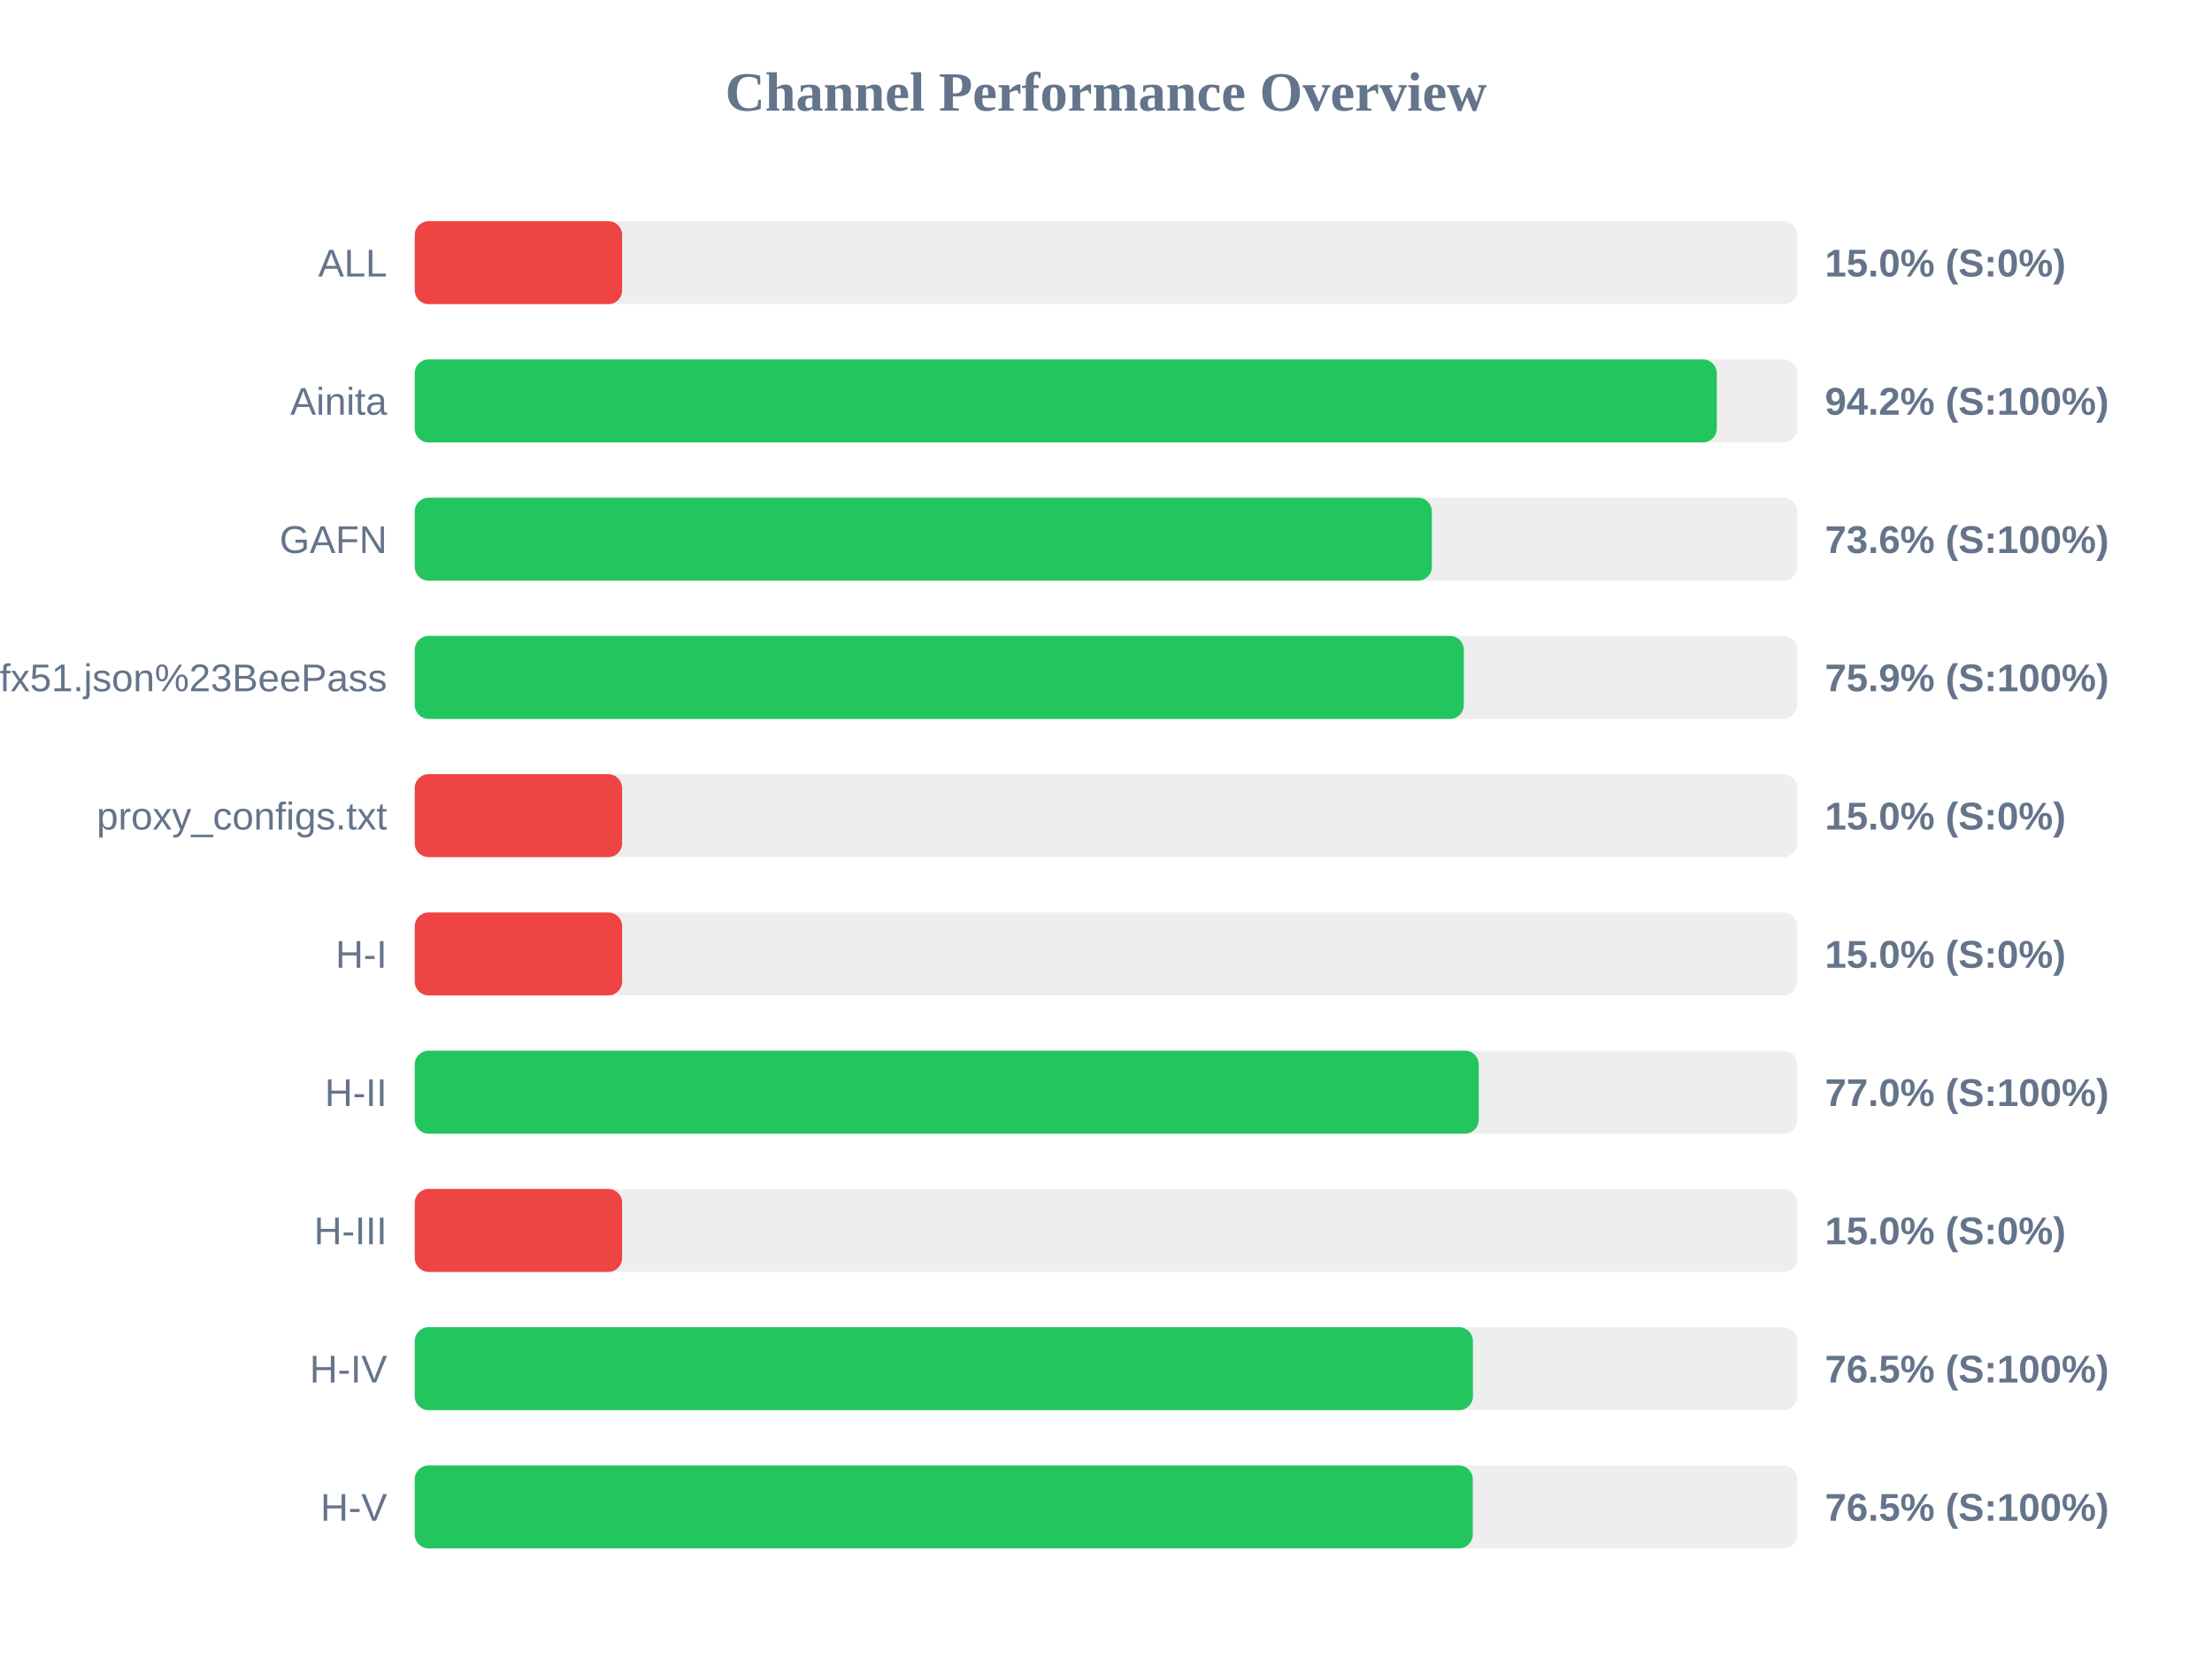
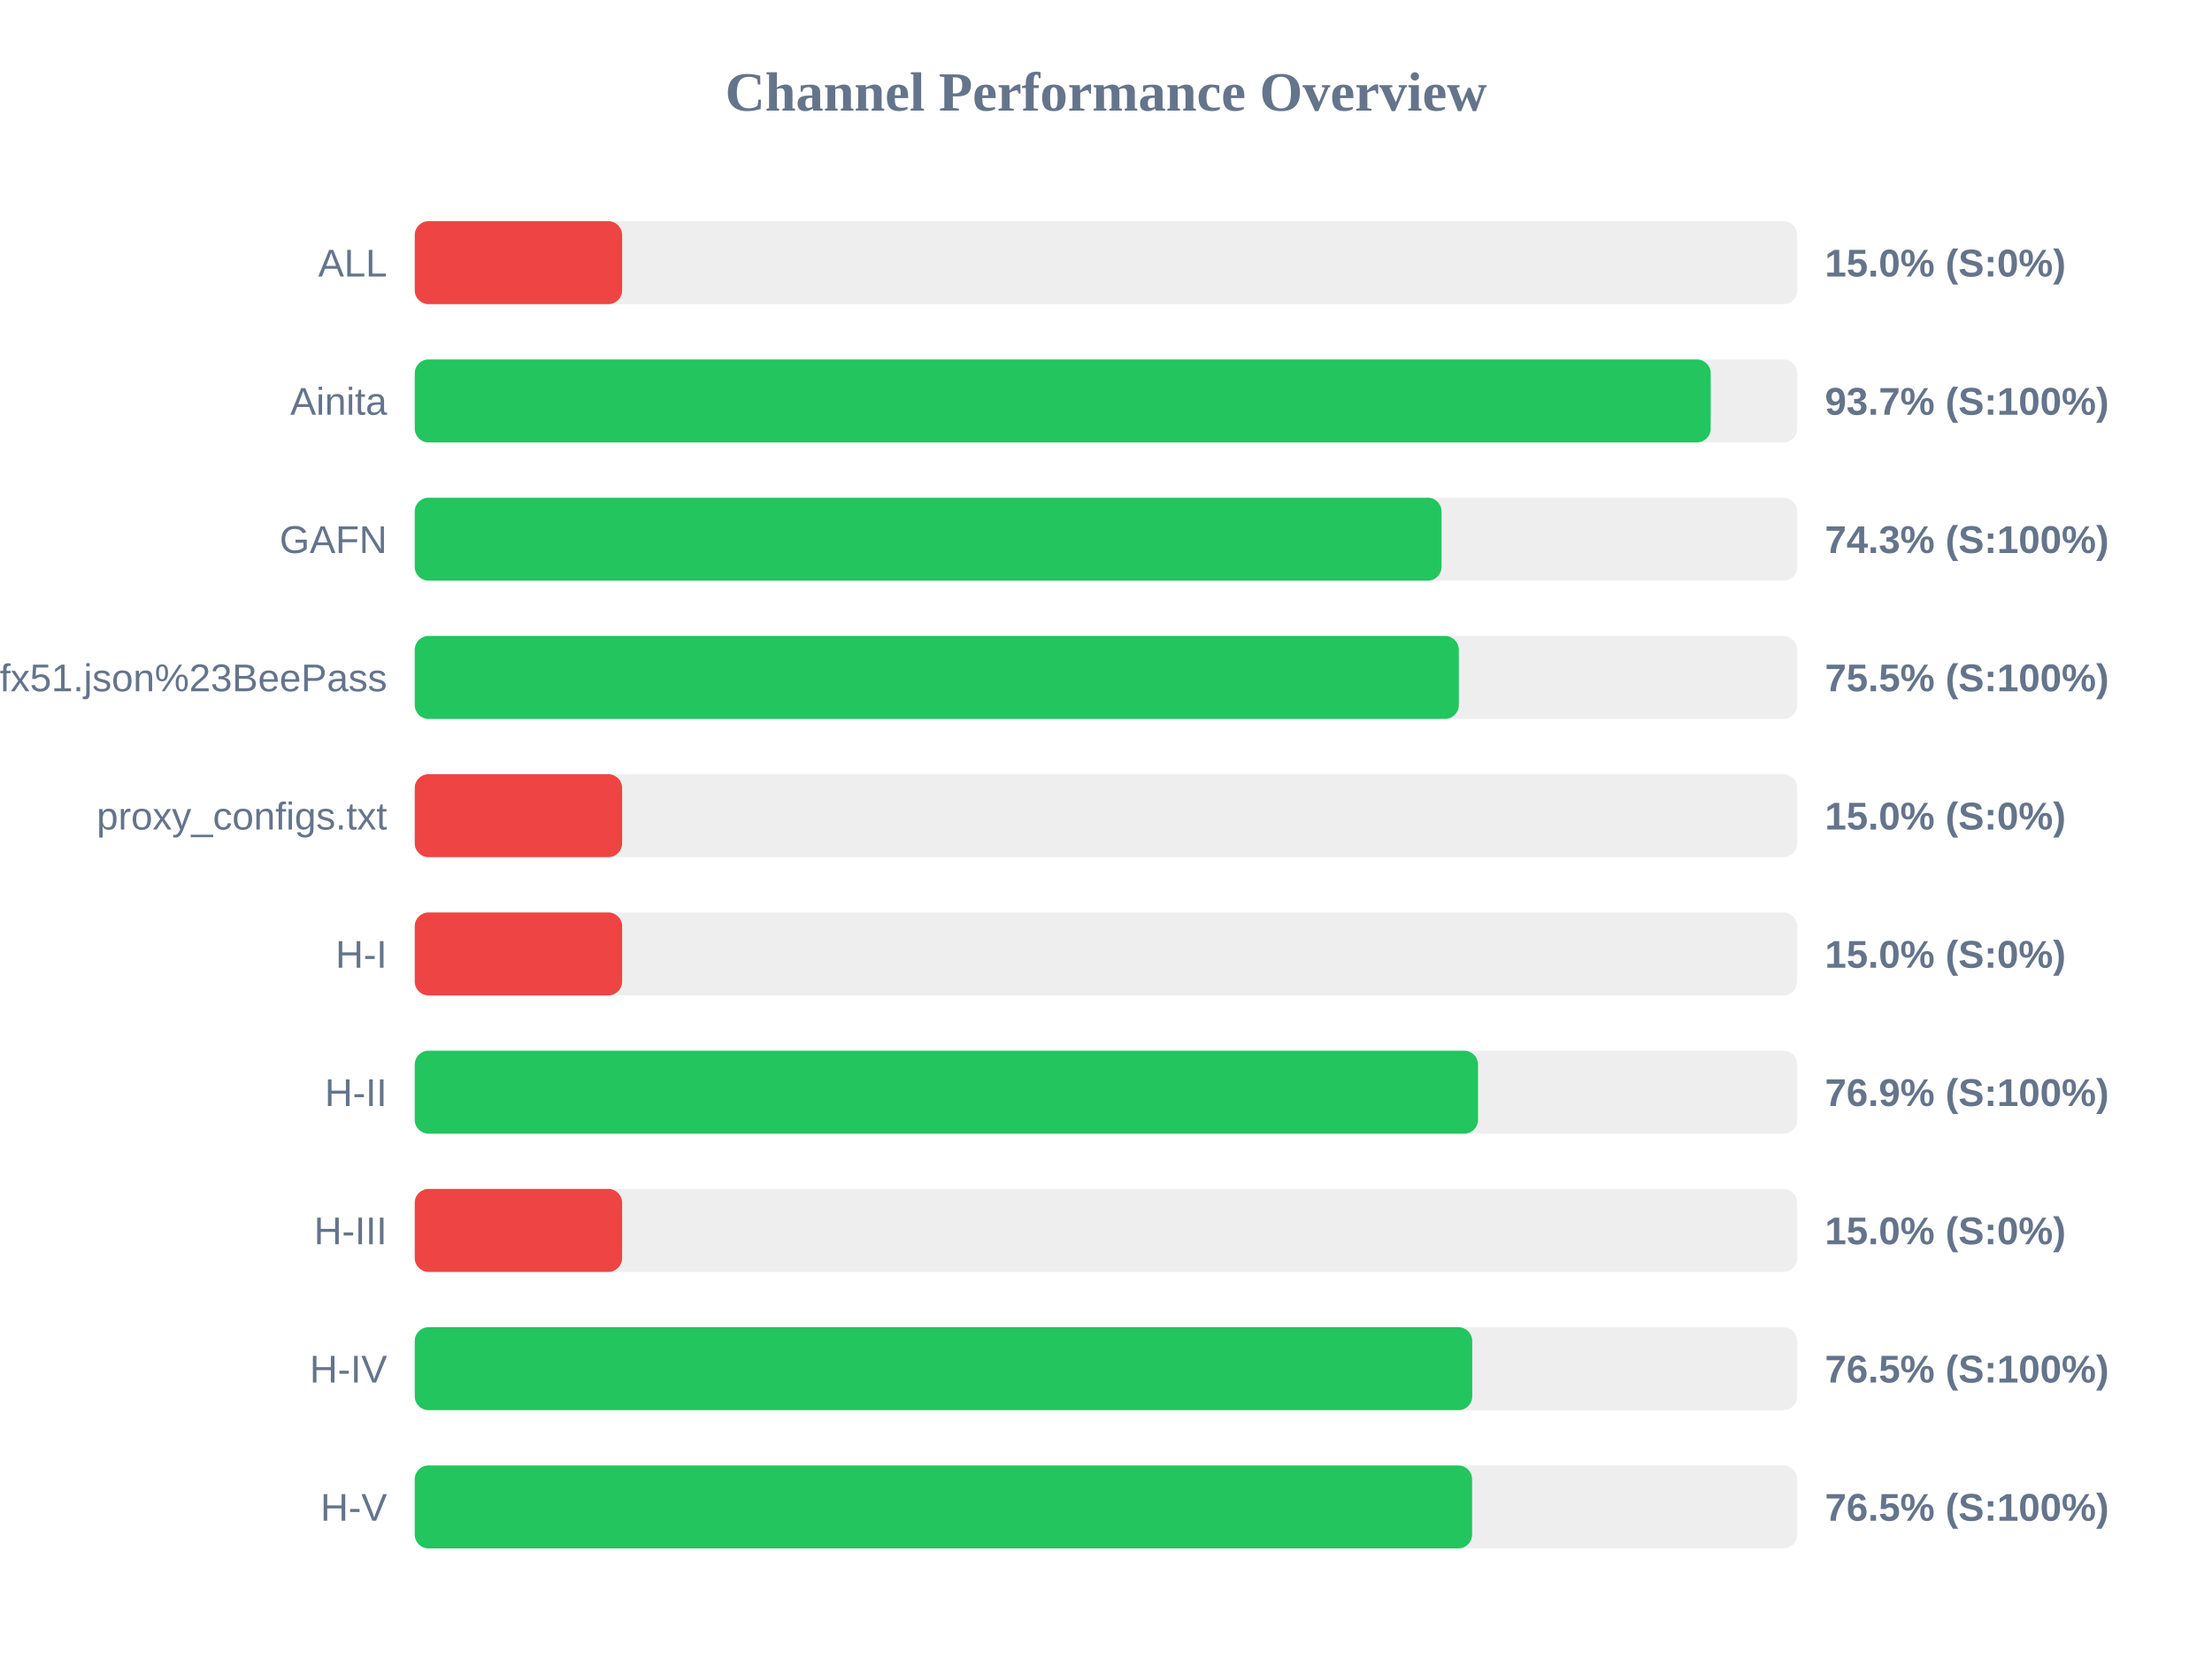
<svg xmlns="http://www.w3.org/2000/svg" width="800" height="600" version="1.1">
  <style>
        .row { font: 14px Arial; fill: #64748b; }
        .score { font: bold 14px Arial; fill: #64748b; }
    </style>
  <text x="400" y="40" text-anchor="middle" font-size="20px" font-weight="bold" fill="#64748b">Channel Performance Overview</text>
  <rect x="150" y="80" width="500" height="30" fill="#eee" rx="5" />
  <rect x="150" y="80" width="75.0" height="30" fill="#ef4444" rx="5" />
  <text x="140" y="100" text-anchor="end" class="row">ALL</text>
  <text x="660" y="100" text-anchor="start" class="score">15.0% (S:0%)</text>
  <rect x="150" y="130" width="500" height="30" fill="#eee" rx="5" />
-   <rect x="150" y="130" width="470.9" height="30" fill="#22c55e" rx="5" />
+   <rect x="150" y="130" width="468.7" height="30" fill="#22c55e" rx="5" />
  <text x="140" y="150" text-anchor="end" class="row">Ainita</text>
-   <text x="660" y="150" text-anchor="start" class="score">94.2% (S:100%)</text>
+   <text x="660" y="150" text-anchor="start" class="score">93.7% (S:100%)</text>
  <rect x="150" y="180" width="500" height="30" fill="#eee" rx="5" />
-   <rect x="150" y="180" width="367.85" height="30" fill="#22c55e" rx="5" />
+   <rect x="150" y="180" width="371.35" height="30" fill="#22c55e" rx="5" />
  <text x="140" y="200" text-anchor="end" class="row">GAFN</text>
-   <text x="660" y="200" text-anchor="start" class="score">73.6% (S:100%)</text>
+   <text x="660" y="200" text-anchor="start" class="score">74.3% (S:100%)</text>
  <rect x="150" y="230" width="500" height="30" fill="#eee" rx="5" />
-   <rect x="150" y="230" width="379.4" height="30" fill="#22c55e" rx="5" />
+   <rect x="150" y="230" width="377.6" height="30" fill="#22c55e" rx="5" />
  <text x="140" y="250" text-anchor="end" class="row">sub?s=ssconf%3A%2F%2Fs3.amazonaws.com%2Fbeedynconprd%2Fzf38bv6oxi1nv3wfkpmxyfl8yj5fargza3foantoalu16vznl0ckxx7bgf1ufx51.json%23BeePass</text>
-   <text x="660" y="250" text-anchor="start" class="score">75.9% (S:100%)</text>
+   <text x="660" y="250" text-anchor="start" class="score">75.5% (S:100%)</text>
  <rect x="150" y="280" width="500" height="30" fill="#eee" rx="5" />
  <rect x="150" y="280" width="75.0" height="30" fill="#ef4444" rx="5" />
  <text x="140" y="300" text-anchor="end" class="row">proxy_configs.txt</text>
  <text x="660" y="300" text-anchor="start" class="score">15.0% (S:0%)</text>
  <rect x="150" y="330" width="500" height="30" fill="#eee" rx="5" />
  <rect x="150" y="330" width="75.0" height="30" fill="#ef4444" rx="5" />
  <text x="140" y="350" text-anchor="end" class="row">H-I</text>
  <text x="660" y="350" text-anchor="start" class="score">15.0% (S:0%)</text>
  <rect x="150" y="380" width="500" height="30" fill="#eee" rx="5" />
-   <rect x="150" y="380" width="384.8" height="30" fill="#22c55e" rx="5" />
+   <rect x="150" y="380" width="384.55" height="30" fill="#22c55e" rx="5" />
  <text x="140" y="400" text-anchor="end" class="row">H-II</text>
-   <text x="660" y="400" text-anchor="start" class="score">77.0% (S:100%)</text>
+   <text x="660" y="400" text-anchor="start" class="score">76.9% (S:100%)</text>
  <rect x="150" y="430" width="500" height="30" fill="#eee" rx="5" />
  <rect x="150" y="430" width="75.0" height="30" fill="#ef4444" rx="5" />
  <text x="140" y="450" text-anchor="end" class="row">H-III</text>
  <text x="660" y="450" text-anchor="start" class="score">15.0% (S:0%)</text>
  <rect x="150" y="480" width="500" height="30" fill="#eee" rx="5" />
-   <rect x="150" y="480" width="382.7" height="30" fill="#22c55e" rx="5" />
+   <rect x="150" y="480" width="382.45" height="30" fill="#22c55e" rx="5" />
  <text x="140" y="500" text-anchor="end" class="row">H-IV</text>
  <text x="660" y="500" text-anchor="start" class="score">76.5% (S:100%)</text>
  <rect x="150" y="530" width="500" height="30" fill="#eee" rx="5" />
-   <rect x="150" y="530" width="382.65" height="30" fill="#22c55e" rx="5" />
+   <rect x="150" y="530" width="382.4" height="30" fill="#22c55e" rx="5" />
  <text x="140" y="550" text-anchor="end" class="row">H-V</text>
  <text x="660" y="550" text-anchor="start" class="score">76.5% (S:100%)</text>
</svg>
